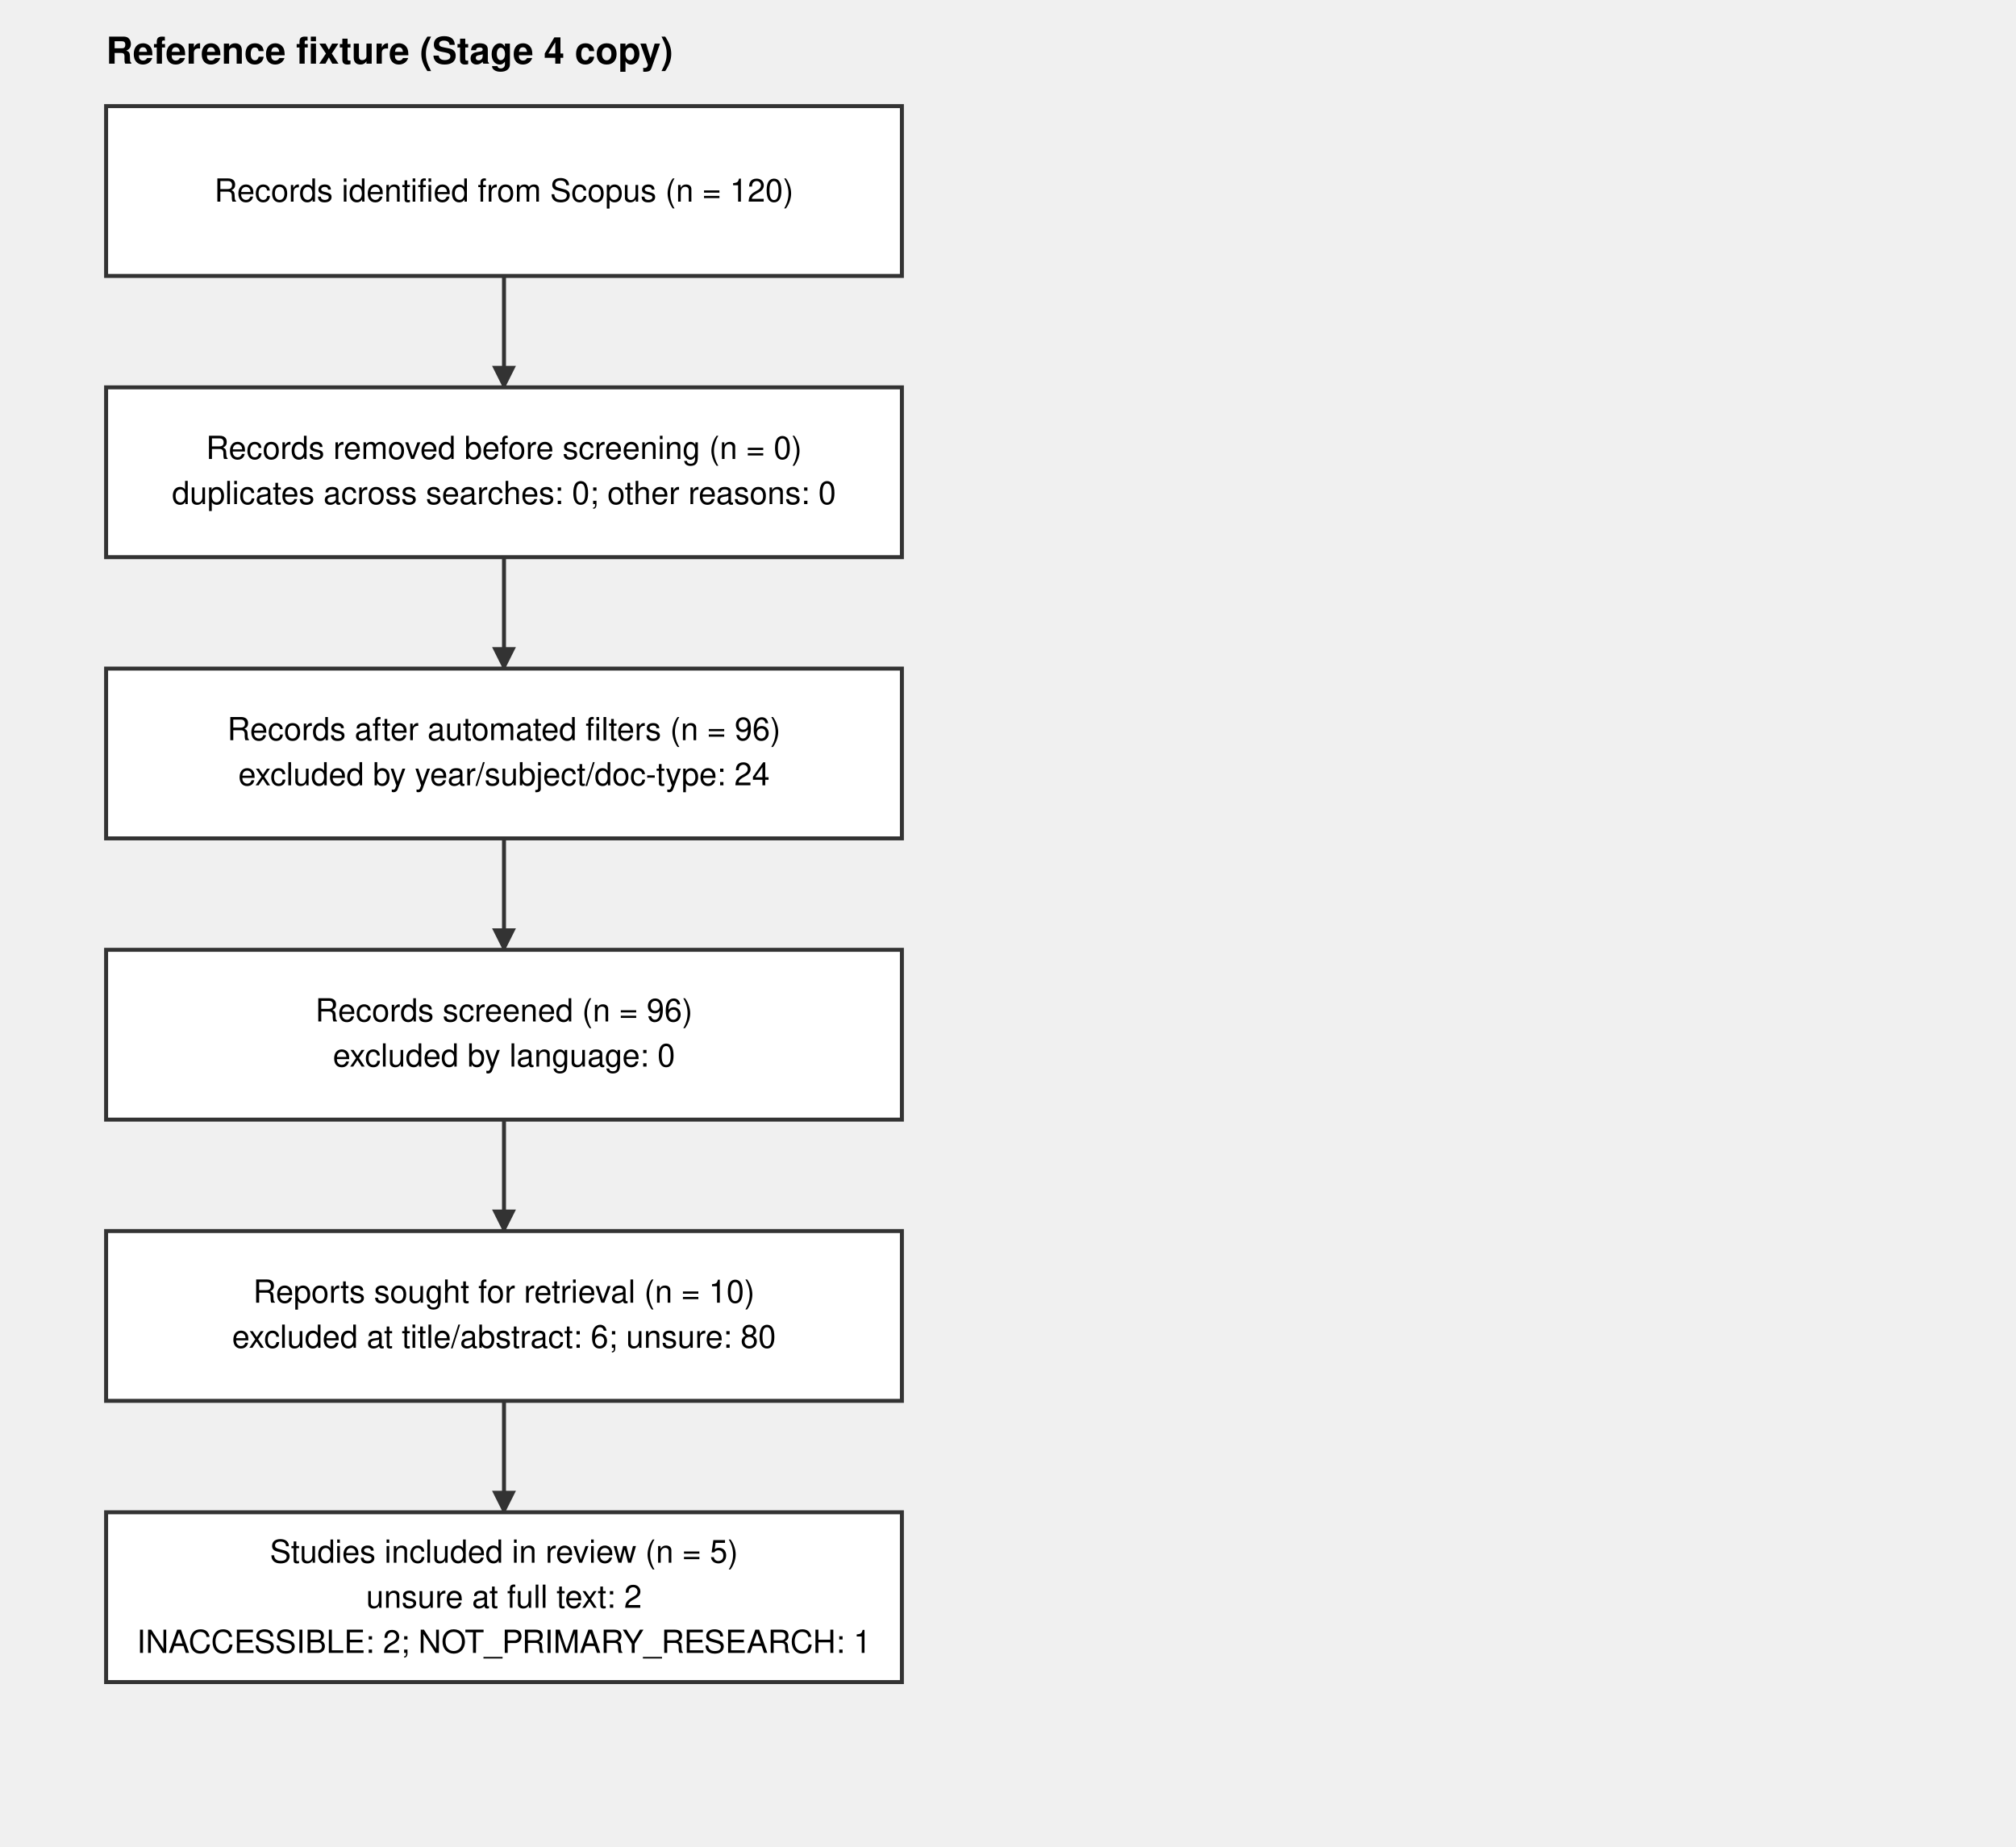
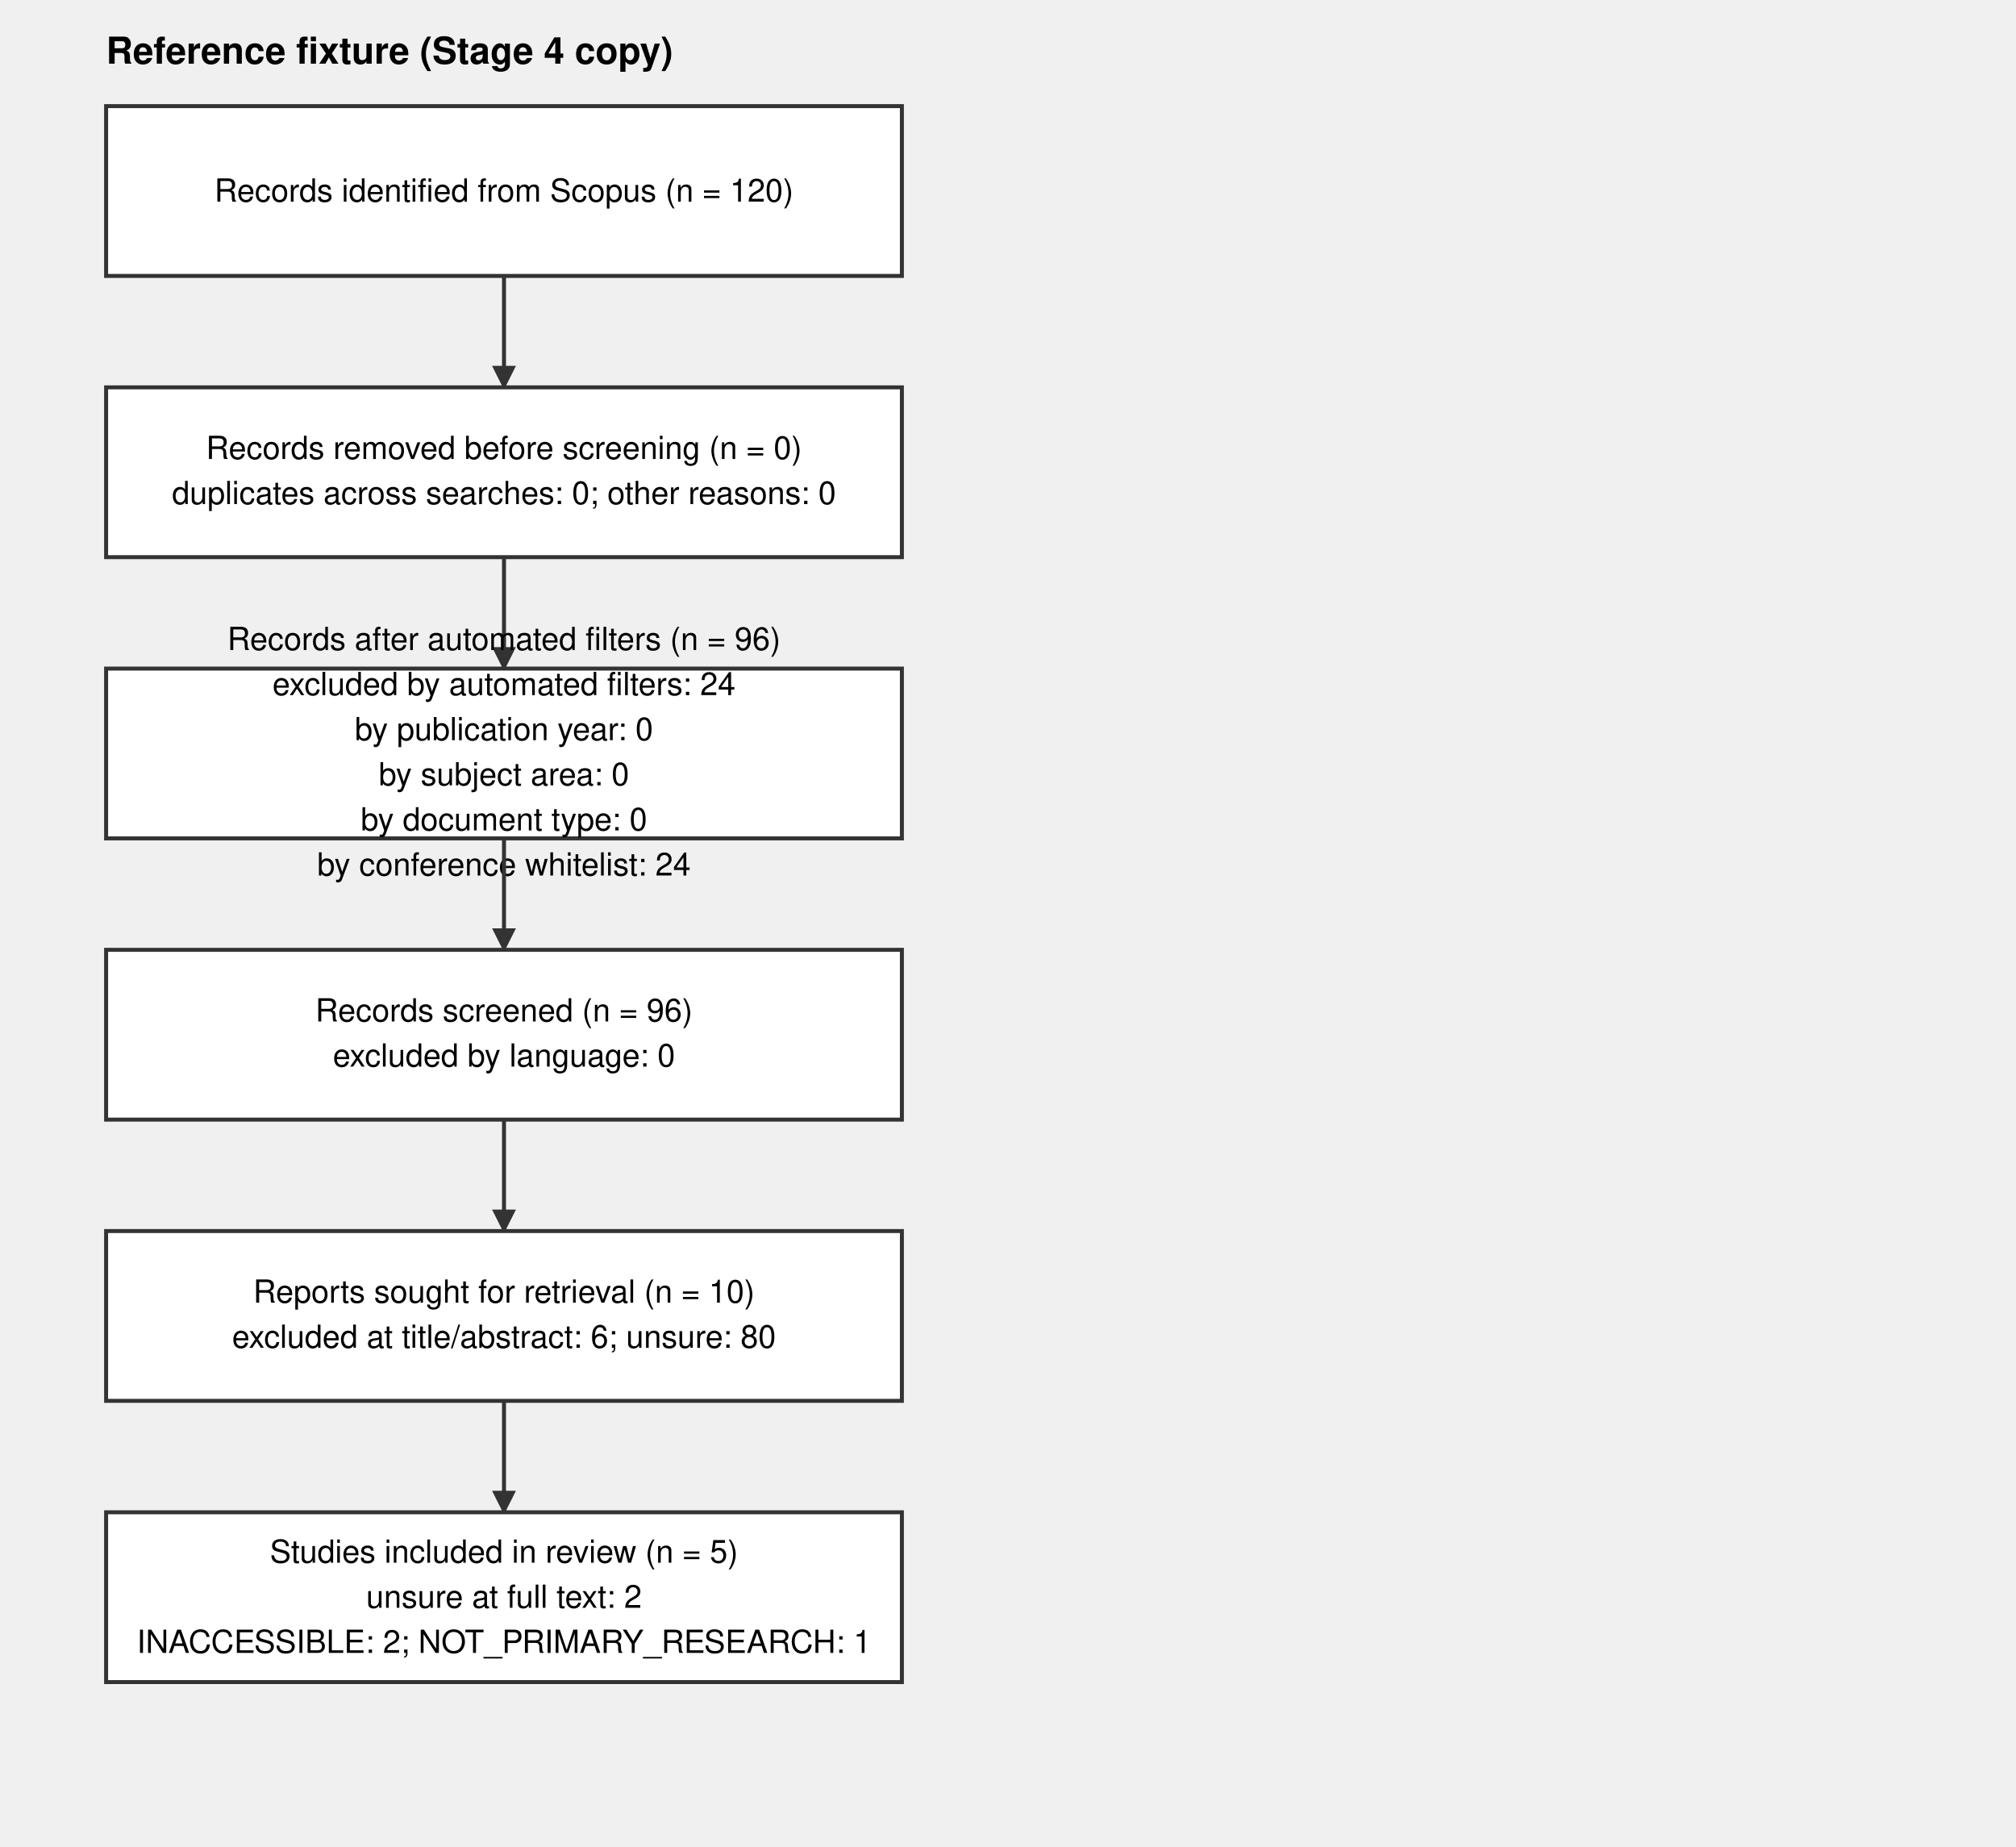
<svg xmlns="http://www.w3.org/2000/svg" width="760" height="696" viewBox="0 0 760 696">
  <defs>
    <marker id="arrow" viewBox="0 0 10 10" refX="9" refY="5" markerWidth="6" markerHeight="6" orient="auto-start-reverse">
      <path d="M 0 0 L 10 5 L 0 10 z" fill="#333333" />
    </marker>
  </defs>
  <text x="40" y="24" font-family="Helvetica, Arial, sans-serif" font-size="14" font-weight="bold">Reference fixture (Stage 4 copy)</text>
  <g id="identification">
    <rect x="40" y="40" width="300" height="64" fill="#ffffff" stroke="#333333" stroke-width="1.5" />
    <text x="190" y="76" text-anchor="middle" font-family="Helvetica, Arial, sans-serif" font-size="12">Records identified from Scopus (n = 120)</text>
  </g>
  <line x1="190" y1="104" x2="190" y2="146" stroke="#333333" stroke-width="1.5" marker-end="url(#arrow)" />
  <g id="removed-before-screening">
    <rect x="40" y="146" width="300" height="64" fill="#ffffff" stroke="#333333" stroke-width="1.5" />
    <text x="190" y="173" text-anchor="middle" font-family="Helvetica, Arial, sans-serif" font-size="12">Records removed before screening (n = 0)</text>
    <text x="190" y="190" text-anchor="middle" font-family="Helvetica, Arial, sans-serif" font-size="12">duplicates across searches: 0; other reasons: 0</text>
  </g>
  <line x1="190" y1="210" x2="190" y2="252" stroke="#333333" stroke-width="1.5" marker-end="url(#arrow)" />
  <g id="after-automated">
    <rect x="40" y="252" width="300" height="64" fill="#ffffff" stroke="#333333" stroke-width="1.5" />
-     <text x="190" y="279" text-anchor="middle" font-family="Helvetica, Arial, sans-serif" font-size="12">Records after automated filters (n = 96)</text>
-     <text x="190" y="296" text-anchor="middle" font-family="Helvetica, Arial, sans-serif" font-size="12">excluded by year/subject/doc-type: 24</text>
+     <text x="190" y="245" text-anchor="middle" font-family="Helvetica, Arial, sans-serif" font-size="12">Records after automated filters (n = 96)</text>
+     <text x="190" y="262" text-anchor="middle" font-family="Helvetica, Arial, sans-serif" font-size="12">excluded by automated filters: 24</text>
+     <text x="190" y="279" text-anchor="middle" font-family="Helvetica, Arial, sans-serif" font-size="12">  by publication year: 0</text>
+     <text x="190" y="296" text-anchor="middle" font-family="Helvetica, Arial, sans-serif" font-size="12">  by subject area: 0</text>
+     <text x="190" y="313" text-anchor="middle" font-family="Helvetica, Arial, sans-serif" font-size="12">  by document type: 0</text>
+     <text x="190" y="330" text-anchor="middle" font-family="Helvetica, Arial, sans-serif" font-size="12">  by conference whitelist: 24</text>
  </g>
  <line x1="190" y1="316" x2="190" y2="358" stroke="#333333" stroke-width="1.5" marker-end="url(#arrow)" />
  <g id="after-language">
    <rect x="40" y="358" width="300" height="64" fill="#ffffff" stroke="#333333" stroke-width="1.5" />
    <text x="190" y="385" text-anchor="middle" font-family="Helvetica, Arial, sans-serif" font-size="12">Records screened (n = 96)</text>
    <text x="190" y="402" text-anchor="middle" font-family="Helvetica, Arial, sans-serif" font-size="12">excluded by language: 0</text>
  </g>
  <line x1="190" y1="422" x2="190" y2="464" stroke="#333333" stroke-width="1.5" marker-end="url(#arrow)" />
  <g id="title-abstract">
    <rect x="40" y="464" width="300" height="64" fill="#ffffff" stroke="#333333" stroke-width="1.5" />
    <text x="190" y="491" text-anchor="middle" font-family="Helvetica, Arial, sans-serif" font-size="12">Reports sought for retrieval (n = 10)</text>
    <text x="190" y="508" text-anchor="middle" font-family="Helvetica, Arial, sans-serif" font-size="12">excluded at title/abstract: 6; unsure: 80</text>
  </g>
  <line x1="190" y1="528" x2="190" y2="570" stroke="#333333" stroke-width="1.5" marker-end="url(#arrow)" />
  <g id="fulltext">
    <rect x="40" y="570" width="300" height="64" fill="#ffffff" stroke="#333333" stroke-width="1.5" />
    <text x="190" y="589" text-anchor="middle" font-family="Helvetica, Arial, sans-serif" font-size="12">Studies included in review (n = 5)</text>
    <text x="190" y="606" text-anchor="middle" font-family="Helvetica, Arial, sans-serif" font-size="12">unsure at full text: 2</text>
    <text x="190" y="623" text-anchor="middle" font-family="Helvetica, Arial, sans-serif" font-size="12">INACCESSIBLE: 2; NOT_PRIMARY_RESEARCH: 1</text>
  </g>
</svg>
